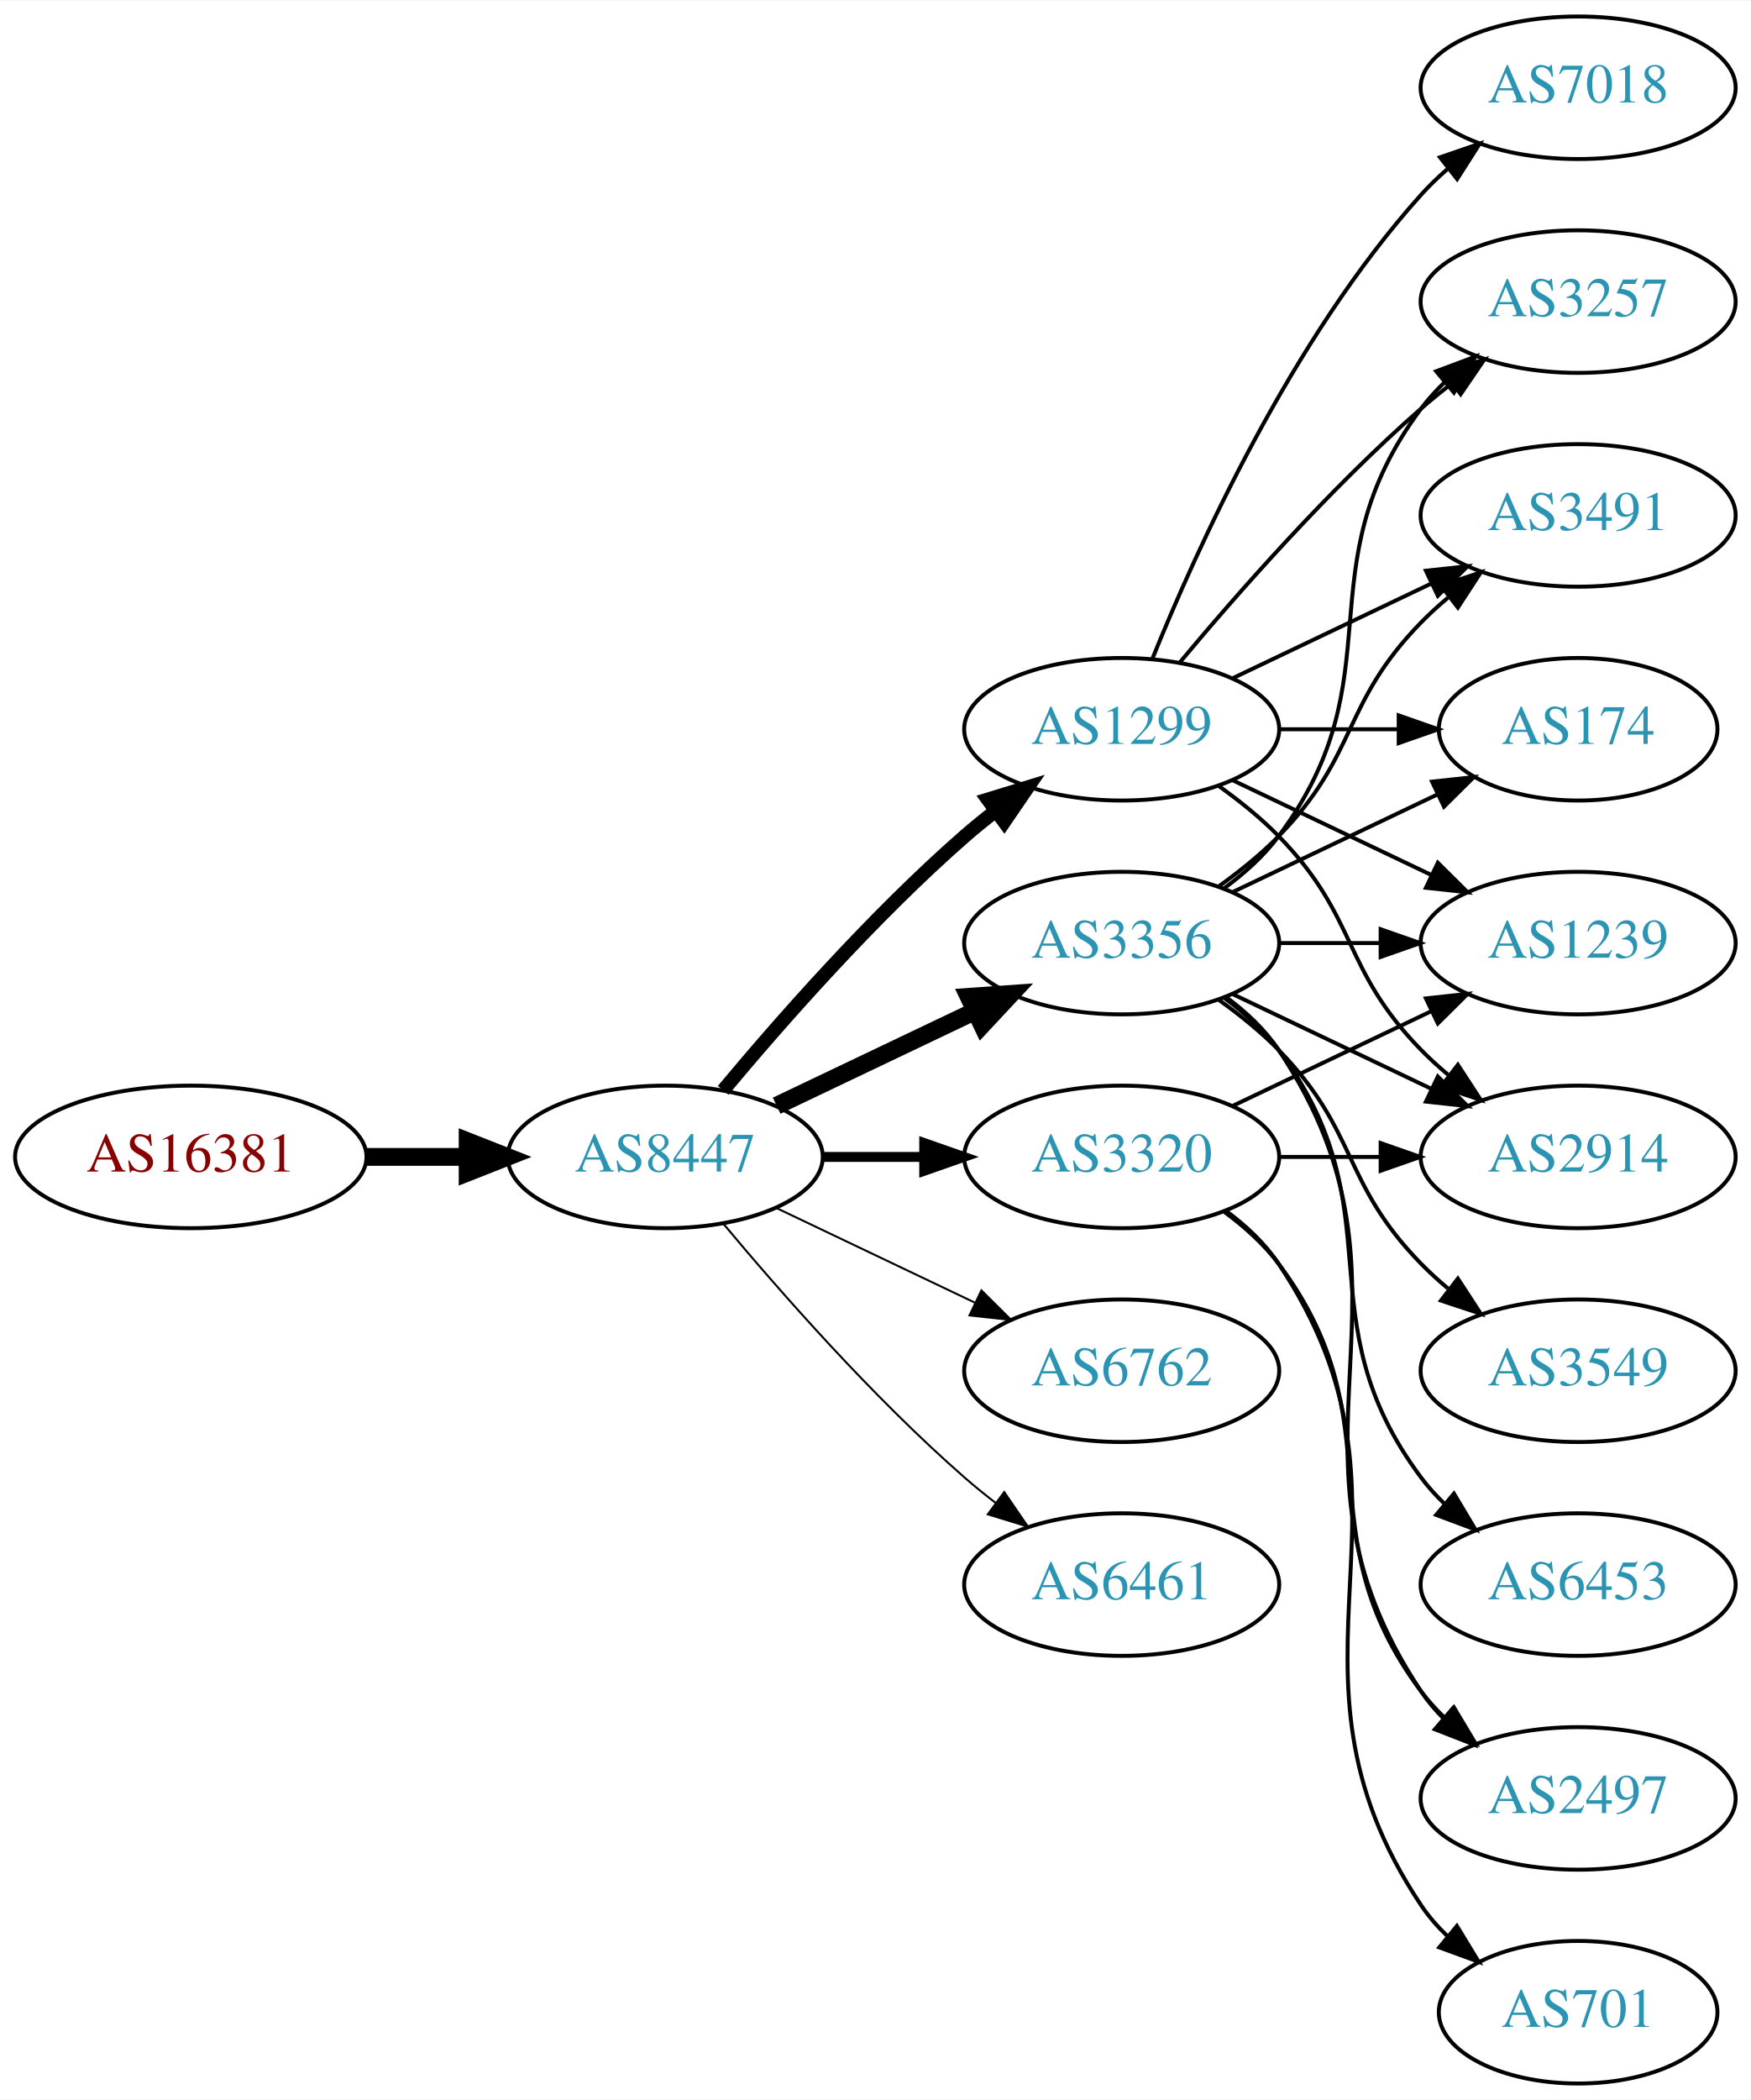
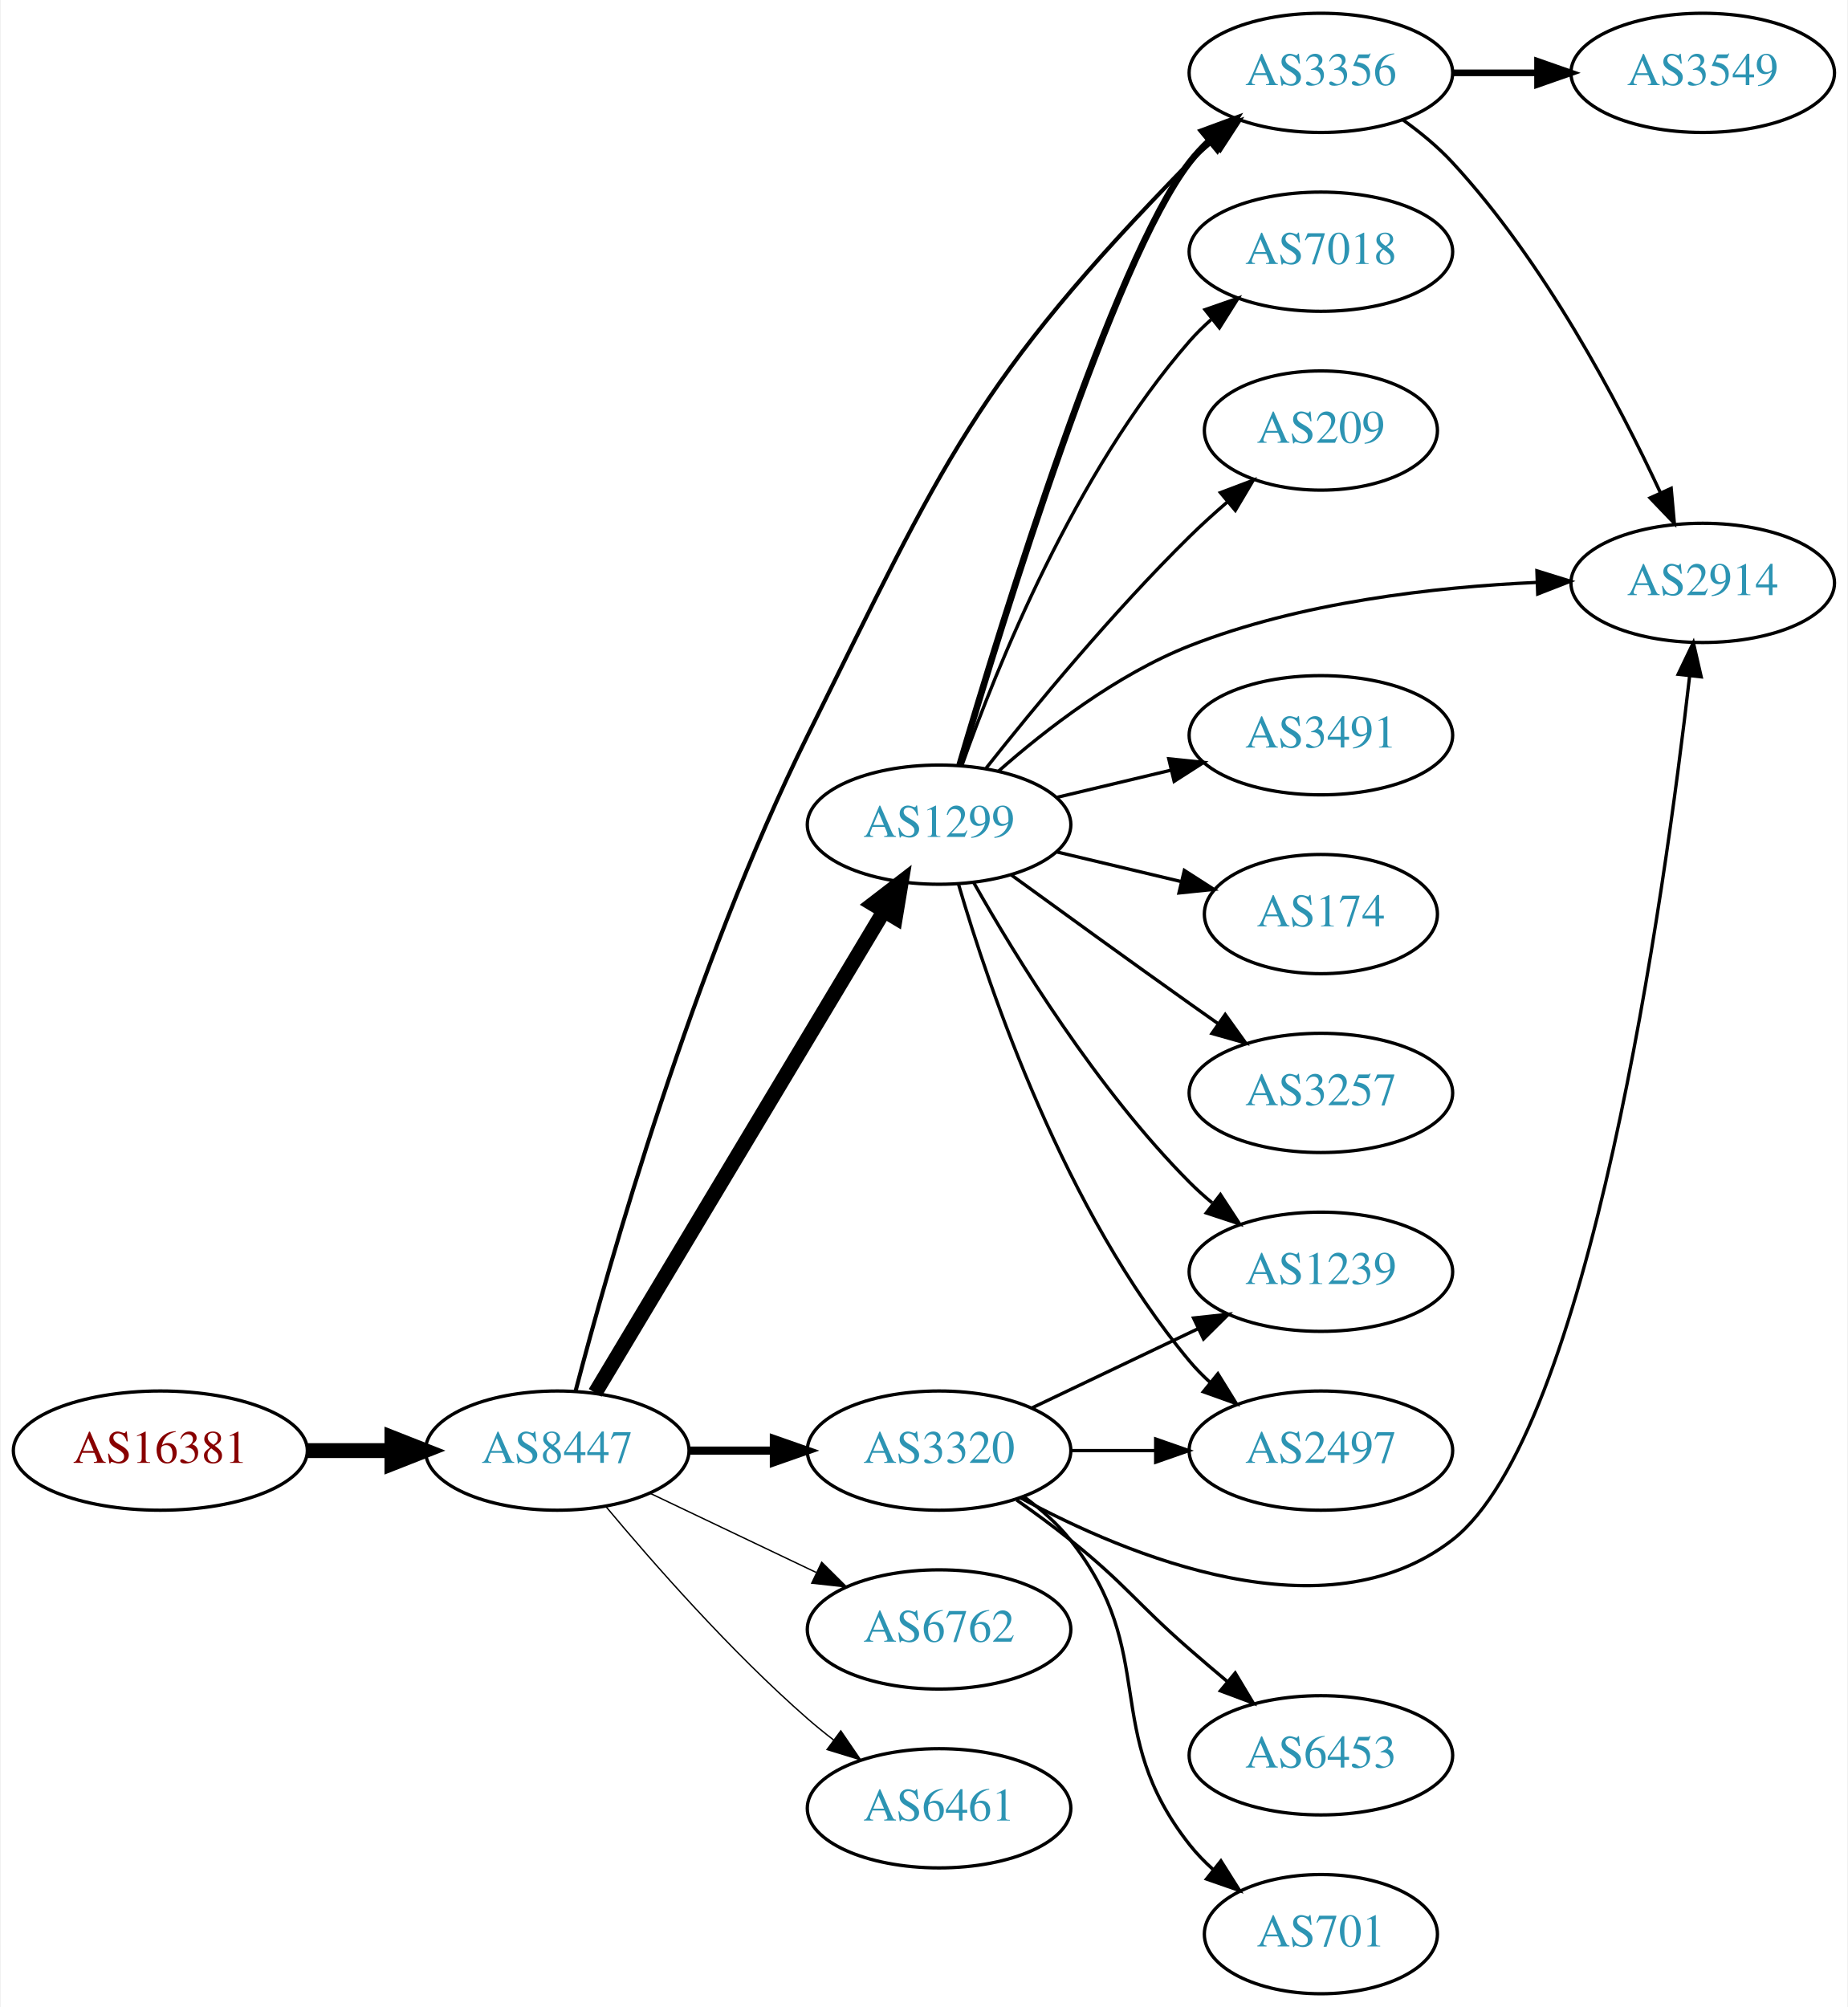
- <svg xmlns="http://www.w3.org/2000/svg" xmlns:xlink="http://www.w3.org/1999/xlink" width="442pt" height="530pt" viewBox="0.00 0.00 442.27 530.00">
-   <g id="graph0" class="graph" transform="scale(1 1) rotate(0) translate(4 526)">
-     <polygon fill="white" stroke="none" points="-4,4 -4,-526 438.271,-526 438.271,4 -4,4" />
+ <svg xmlns="http://www.w3.org/2000/svg" xmlns:xlink="http://www.w3.org/1999/xlink" width="558pt" height="606pt" viewBox="0.00 0.00 557.56 606.00">
+   <g id="graph0" class="graph" transform="scale(1 1) rotate(0) translate(4 602)">
+     <polygon fill="white" stroke="none" points="-4,4 -4,-602 553.564,-602 553.564,4 -4,4" />
    <g id="node1" class="node">
      <g id="a_node1">
        <a xlink:href="/asn/16381" xlink:title="AS16381 ~ UNSPECIFIED [AT]">
-           <ellipse fill="#ffffff" stroke="black" cx="44.196" cy="-234" rx="44.393" ry="18" />
-           <text text-anchor="middle" x="44.196" y="-230.3" font-family="Times,serif" font-size="14.00" fill="#880000">AS16381</text>
+           <ellipse fill="#ffffff" stroke="black" cx="44.196" cy="-164" rx="44.393" ry="18" />
+           <text text-anchor="middle" x="44.196" y="-160.3" font-family="Times,serif" font-size="14.00" fill="#880000">AS16381</text>
        </a>
      </g>
    </g>
    <g id="node2" class="node">
      <g id="a_node2">
        <a xlink:href="/asn/8447" xlink:title="AS8447 ~ A1 Telekom Austria AG [AT]">
-           <ellipse fill="#ffffff" stroke="black" cx="164.039" cy="-234" rx="39.794" ry="18" />
-           <text text-anchor="middle" x="164.039" y="-230.3" font-family="Times,serif" font-size="14.00" fill="#2c94b3">AS8447</text>
+           <ellipse fill="#ffffff" stroke="black" cx="164.039" cy="-164" rx="39.794" ry="18" />
+           <text text-anchor="middle" x="164.039" y="-160.3" font-family="Times,serif" font-size="14.00" fill="#2c94b3">AS8447</text>
        </a>
      </g>
    </g>
    <g id="edge1" class="edge">
-       <path fill="none" stroke="black" stroke-width="4.5" d="M88.407,-234C96.72,-234 105.482,-234 113.965,-234" />
-       <polygon fill="black" stroke="black" stroke-width="4.5" points="114.123,-237.938 124.123,-234 114.123,-230.063 114.123,-237.938" />
+       <path fill="none" stroke="black" stroke-width="4.5" d="M88.407,-164C96.72,-164 105.482,-164 113.965,-164" />
+       <polygon fill="black" stroke="black" stroke-width="4.5" points="114.123,-167.938 124.123,-164 114.123,-160.063 114.123,-167.938" />
    </g>
    <g id="node3" class="node">
      <g id="a_node3">
        <a xlink:href="/asn/1299" xlink:title="AS1299 ~ Telia Carrier [EU]">
-           <ellipse fill="#ffffff" stroke="black" cx="279.332" cy="-342" rx="39.794" ry="18" />
-           <text text-anchor="middle" x="279.332" y="-338.3" font-family="Times,serif" font-size="14.00" fill="#2c94b3">AS1299</text>
+           <ellipse fill="#ffffff" stroke="black" cx="279.332" cy="-353" rx="39.794" ry="18" />
+           <text text-anchor="middle" x="279.332" y="-349.3" font-family="Times,serif" font-size="14.00" fill="#2c94b3">AS1299</text>
        </a>
      </g>
    </g>
    <g id="edge2" class="edge">
-       <path fill="none" stroke="black" stroke-width="3.5" d="M178.669,-250.817C192.951,-267.929 216.498,-294.745 239.685,-315 242.151,-317.154 244.789,-319.294 247.487,-321.372" />
-       <polygon fill="black" stroke="black" stroke-width="3.5" points="245.512,-324.264 255.641,-327.37 249.66,-318.625 245.512,-324.264" />
+       <path fill="none" stroke="black" stroke-width="4.5" d="M175.494,-181.442C195.475,-214.775 239.18,-287.686 262.666,-326.866" />
+       <polygon fill="black" stroke="black" stroke-width="4.5" points="259.383,-329.048 267.902,-335.6 266.137,-324.999 259.383,-329.048" />
    </g>
    <g id="node4" class="node">
      <g id="a_node4">
        <a xlink:href="/asn/3320" xlink:title="AS3320 ~ DTAG [DE]">
-           <ellipse fill="#ffffff" stroke="black" cx="279.332" cy="-234" rx="39.794" ry="18" />
-           <text text-anchor="middle" x="279.332" y="-230.3" font-family="Times,serif" font-size="14.00" fill="#2c94b3">AS3320</text>
+           <ellipse fill="#ffffff" stroke="black" cx="279.332" cy="-164" rx="39.794" ry="18" />
+           <text text-anchor="middle" x="279.332" y="-160.3" font-family="Times,serif" font-size="14.00" fill="#2c94b3">AS3320</text>
        </a>
      </g>
    </g>
    <g id="edge3" class="edge">
-       <path fill="none" stroke="black" stroke-width="2.5" d="M203.711,-234C211.914,-234 220.678,-234 229.21,-234" />
-       <polygon fill="black" stroke="black" stroke-width="2.5" points="229.449,-237.5 239.449,-234 229.449,-230.5 229.449,-237.5" />
+       <path fill="none" stroke="black" stroke-width="2.455" d="M203.711,-164C211.914,-164 220.678,-164 229.21,-164" />
+       <polygon fill="black" stroke="black" stroke-width="2.455" points="229.449,-167.5 239.449,-164 229.449,-160.5 229.449,-167.5" />
    </g>
    <g id="node5" class="node">
      <g id="a_node5">
        <a xlink:href="/asn/3356" xlink:title="AS3356 ~ Level 3 Parent, LLC [US]">
-           <ellipse fill="#ffffff" stroke="black" cx="279.332" cy="-288" rx="39.794" ry="18" />
-           <text text-anchor="middle" x="279.332" y="-284.3" font-family="Times,serif" font-size="14.00" fill="#2c94b3">AS3356</text>
+           <ellipse fill="#ffffff" stroke="black" cx="394.625" cy="-580" rx="39.794" ry="18" />
+           <text text-anchor="middle" x="394.625" y="-576.3" font-family="Times,serif" font-size="14.00" fill="#2c94b3">AS3356</text>
        </a>
      </g>
    </g>
    <g id="edge4" class="edge">
-       <path fill="none" stroke="black" stroke-width="4.5" d="M192.175,-246.934C207.169,-254.081 225.99,-263.052 242.213,-270.785" />
-       <polygon fill="black" stroke="black" stroke-width="4.5" points="240.695,-274.423 251.417,-275.171 244.084,-267.314 240.695,-274.423" />
+       <path fill="none" stroke="black" stroke-width="1.227" d="M169.573,-181.972C179.477,-219.811 204.965,-309.973 239.685,-380 280.729,-462.782 290.364,-486.95 354.978,-553 357.071,-555.139 359.354,-557.218 361.731,-559.21" />
+       <polygon fill="black" stroke="black" stroke-width="1.227" points="359.974,-562.275 370.03,-565.611 364.249,-556.732 359.974,-562.275" />
    </g>
    <g id="node6" class="node">
      <g id="a_node6">
        <a xlink:href="/asn/6762" xlink:title="AS6762 ~ TELECOM ITALIA SPARKLE S.p.A. [IT]">
-           <ellipse fill="#ffffff" stroke="black" cx="279.332" cy="-180" rx="39.794" ry="18" />
-           <text text-anchor="middle" x="279.332" y="-176.3" font-family="Times,serif" font-size="14.00" fill="#2c94b3">AS6762</text>
+           <ellipse fill="#ffffff" stroke="black" cx="279.332" cy="-110" rx="39.794" ry="18" />
+           <text text-anchor="middle" x="279.332" y="-106.3" font-family="Times,serif" font-size="14.00" fill="#2c94b3">AS6762</text>
        </a>
      </g>
    </g>
    <g id="edge5" class="edge">
-       <path fill="none" stroke="black" stroke-width="0.5" d="M192.175,-221.066C207.169,-213.919 225.99,-204.948 242.213,-197.215" />
-       <polygon fill="black" stroke="black" stroke-width="0.5" points="243.895,-200.291 251.417,-192.829 240.884,-193.972 243.895,-200.291" />
+       <path fill="none" stroke="black" stroke-width="0.409" d="M192.175,-151.066C207.169,-143.919 225.99,-134.948 242.213,-127.215" />
+       <polygon fill="black" stroke="black" stroke-width="0.409" points="243.895,-130.291 251.417,-122.829 240.884,-123.972 243.895,-130.291" />
    </g>
    <g id="node7" class="node">
      <g id="a_node7">
        <a xlink:href="/asn/6461" xlink:title="AS6461 ~ Zayo Bandwidth [US]">
-           <ellipse fill="#ffffff" stroke="black" cx="279.332" cy="-126" rx="39.794" ry="18" />
-           <text text-anchor="middle" x="279.332" y="-122.3" font-family="Times,serif" font-size="14.00" fill="#2c94b3">AS6461</text>
+           <ellipse fill="#ffffff" stroke="black" cx="279.332" cy="-56" rx="39.794" ry="18" />
+           <text text-anchor="middle" x="279.332" y="-52.3" font-family="Times,serif" font-size="14.00" fill="#2c94b3">AS6461</text>
        </a>
      </g>
    </g>
    <g id="edge6" class="edge">
-       <path fill="none" stroke="black" stroke-width="0.5" d="M178.669,-217.183C192.951,-200.071 216.498,-173.255 239.685,-153 242.151,-150.846 244.789,-148.706 247.487,-146.628" />
-       <polygon fill="black" stroke="black" stroke-width="0.5" points="249.66,-149.375 255.641,-140.63 245.512,-143.736 249.66,-149.375" />
+       <path fill="none" stroke="black" stroke-width="0.409" d="M178.669,-147.183C192.951,-130.071 216.498,-103.255 239.685,-83 242.151,-80.846 244.789,-78.706 247.487,-76.628" />
+       <polygon fill="black" stroke="black" stroke-width="0.409" points="249.66,-79.375 255.641,-70.63 245.512,-73.736 249.66,-79.375" />
+     </g>
+     <g id="edge7" class="edge">
+       <path fill="none" stroke="black" stroke-width="2" d="M285.548,-371.023C298.337,-414.392 331.884,-523.188 354.978,-553 356.764,-555.305 358.801,-557.491 360.985,-559.548" />
+       <polygon fill="black" stroke="black" stroke-width="2" points="358.884,-562.352 368.824,-566.019 363.341,-556.954 358.884,-562.352" />
    </g>
    <g id="node8" class="node">
      <g id="a_node8">
-         <a xlink:href="/asn/1239" xlink:title="AS1239 ~ Sprint [US]">
-           <ellipse fill="#ffffff" stroke="black" cx="394.625" cy="-288" rx="39.794" ry="18" />
-           <text text-anchor="middle" x="394.625" y="-284.3" font-family="Times,serif" font-size="14.00" fill="#2c94b3">AS1239</text>
-         </a>
-       </g>
-     </g>
-     <g id="edge7" class="edge">
-       <path fill="none" stroke="black" d="M307.468,-329.066C322.462,-321.919 341.283,-312.948 357.506,-305.215" />
-       <polygon fill="black" stroke="black" points="359.188,-308.291 366.71,-300.829 356.177,-301.972 359.188,-308.291" />
+         <a xlink:href="/asn/7018" xlink:title="AS7018 ~ AT&amp;T Services, Inc. [US]">
+           <ellipse fill="#ffffff" stroke="black" cx="394.625" cy="-526" rx="39.794" ry="18" />
+           <text text-anchor="middle" x="394.625" y="-522.3" font-family="Times,serif" font-size="14.00" fill="#2c94b3">AS7018</text>
+         </a>
+       </g>
+     </g>
+     <g id="edge8" class="edge">
+       <path fill="none" stroke="black" d="M286.22,-370.824C296.548,-400.096 320.191,-459.08 354.978,-499 356.944,-501.256 359.137,-503.419 361.452,-505.468" />
+       <polygon fill="black" stroke="black" points="359.631,-508.492 369.638,-511.973 363.986,-503.012 359.631,-508.492" />
    </g>
    <g id="node9" class="node">
      <g id="a_node9">
-         <a xlink:href="/asn/7018" xlink:title="AS7018 ~ AT&amp;T Services, Inc. [US]">
-           <ellipse fill="#ffffff" stroke="black" cx="394.625" cy="-504" rx="39.794" ry="18" />
-           <text text-anchor="middle" x="394.625" y="-500.3" font-family="Times,serif" font-size="14.00" fill="#2c94b3">AS7018</text>
-         </a>
-       </g>
-     </g>
-     <g id="edge8" class="edge">
-       <path fill="none" stroke="black" d="M287.079,-359.787C298.13,-387.243 322.184,-440.578 354.978,-477 356.98,-479.224 359.199,-481.363 361.532,-483.397" />
-       <polygon fill="black" stroke="black" points="359.73,-486.433 369.751,-489.873 364.062,-480.935 359.73,-486.433" />
+         <a xlink:href="/asn/1239" xlink:title="AS1239 ~ Sprint [US]">
+           <ellipse fill="#ffffff" stroke="black" cx="394.625" cy="-218" rx="39.794" ry="18" />
+           <text text-anchor="middle" x="394.625" y="-214.3" font-family="Times,serif" font-size="14.00" fill="#2c94b3">AS1239</text>
+         </a>
+       </g>
+     </g>
+     <g id="edge9" class="edge">
+       <path fill="none" stroke="black" d="M289.791,-335.51C302.573,-312.904 327.005,-273.114 354.978,-245 357.089,-242.879 359.385,-240.812 361.77,-238.829" />
+       <polygon fill="black" stroke="black" points="364.286,-241.31 370.086,-232.444 360.023,-235.758 364.286,-241.31" />
    </g>
    <g id="node10" class="node">
      <g id="a_node10">
-         <a xlink:href="/asn/2914" xlink:title="AS2914 ~ NTT America, Inc. [US]">
-           <ellipse fill="#ffffff" stroke="black" cx="394.625" cy="-234" rx="39.794" ry="18" />
-           <text text-anchor="middle" x="394.625" y="-230.3" font-family="Times,serif" font-size="14.00" fill="#2c94b3">AS2914</text>
-         </a>
-       </g>
-     </g>
-     <g id="edge9" class="edge">
-       <path fill="none" stroke="black" d="M303.926,-327.611C309.182,-323.852 314.513,-319.563 318.978,-315 339.151,-294.383 334.806,-281.617 354.978,-261 357.071,-258.861 359.354,-256.782 361.731,-254.79" />
-       <polygon fill="black" stroke="black" points="364.249,-257.268 370.031,-248.389 359.974,-251.725 364.249,-257.268" />
+         <a xlink:href="/asn/209" xlink:title="AS209 ~ CenturyLink Communications, LLC [US]">
+           <ellipse fill="#ffffff" stroke="black" cx="394.625" cy="-472" rx="35.194" ry="18" />
+           <text text-anchor="middle" x="394.625" y="-468.3" font-family="Times,serif" font-size="14.00" fill="#2c94b3">AS209</text>
+         </a>
+       </g>
+     </g>
+     <g id="edge10" class="edge">
+       <path fill="none" stroke="black" d="M293.567,-370.101C307.904,-388.21 331.839,-417.263 354.978,-440 358.52,-443.48 362.4,-446.997 366.293,-450.361" />
+       <polygon fill="black" stroke="black" points="364.286,-453.246 374.196,-456.994 368.786,-447.884 364.286,-453.246" />
    </g>
    <g id="node11" class="node">
      <g id="a_node11">
-         <a xlink:href="/asn/3257" xlink:title="AS3257 ~ GTT [DE]">
-           <ellipse fill="#ffffff" stroke="black" cx="394.625" cy="-450" rx="39.794" ry="18" />
-           <text text-anchor="middle" x="394.625" y="-446.3" font-family="Times,serif" font-size="14.00" fill="#2c94b3">AS3257</text>
-         </a>
-       </g>
-     </g>
-     <g id="edge10" class="edge">
-       <path fill="none" stroke="black" d="M293.962,-358.817C308.244,-375.929 331.791,-402.745 354.978,-423 357.444,-425.154 360.082,-427.294 362.78,-429.372" />
-       <polygon fill="black" stroke="black" points="360.805,-432.264 370.934,-435.37 364.953,-426.625 360.805,-432.264" />
+         <a xlink:href="/asn/2914" xlink:title="AS2914 ~ NTT America, Inc. [US]">
+           <ellipse fill="#ffffff" stroke="black" cx="509.918" cy="-426" rx="39.794" ry="18" />
+           <text text-anchor="middle" x="509.918" y="-422.3" font-family="Times,serif" font-size="14.00" fill="#2c94b3">AS2914</text>
+         </a>
+       </g>
+     </g>
+     <g id="edge11" class="edge">
+       <path fill="none" stroke="black" d="M297.215,-369.099C311.44,-381.644 332.947,-398.34 354.978,-407 388.415,-420.144 428.811,-424.748 459.831,-426.144" />
+       <polygon fill="black" stroke="black" points="459.851,-429.646 469.968,-426.502 460.098,-422.651 459.851,-429.646" />
    </g>
    <g id="node12" class="node">
      <g id="a_node12">
        <a xlink:href="/asn/3491" xlink:title="AS3491 ~ PCCW Global, Inc. [US]">
-           <ellipse fill="#ffffff" stroke="black" cx="394.625" cy="-396" rx="39.794" ry="18" />
-           <text text-anchor="middle" x="394.625" y="-392.3" font-family="Times,serif" font-size="14.00" fill="#2c94b3">AS3491</text>
-         </a>
-       </g>
-     </g>
-     <g id="edge11" class="edge">
-       <path fill="none" stroke="black" d="M307.468,-354.934C322.462,-362.081 341.283,-371.052 357.506,-378.785" />
-       <polygon fill="black" stroke="black" points="356.177,-382.028 366.71,-383.171 359.188,-375.709 356.177,-382.028" />
+           <ellipse fill="#ffffff" stroke="black" cx="394.625" cy="-380" rx="39.794" ry="18" />
+           <text text-anchor="middle" x="394.625" y="-376.3" font-family="Times,serif" font-size="14.00" fill="#2c94b3">AS3491</text>
+         </a>
+       </g>
+     </g>
+     <g id="edge12" class="edge">
+       <path fill="none" stroke="black" d="M314.939,-361.248C325.81,-363.838 337.964,-366.735 349.407,-369.462" />
+       <polygon fill="black" stroke="black" points="348.69,-372.889 359.229,-371.803 350.313,-366.08 348.69,-372.889" />
    </g>
    <g id="node13" class="node">
      <g id="a_node13">
        <a xlink:href="/asn/174" xlink:title="AS174 ~ Cogent Communications [US]">
-           <ellipse fill="#ffffff" stroke="black" cx="394.625" cy="-342" rx="35.194" ry="18" />
-           <text text-anchor="middle" x="394.625" y="-338.3" font-family="Times,serif" font-size="14.00" fill="#2c94b3">AS174</text>
-         </a>
-       </g>
-     </g>
-     <g id="edge12" class="edge">
-       <path fill="none" stroke="black" d="M319.004,-342C328.709,-342 339.2,-342 349.163,-342" />
-       <polygon fill="black" stroke="black" points="349.299,-345.5 359.299,-342 349.299,-338.5 349.299,-345.5" />
-     </g>
-     <g id="edge23" class="edge">
-       <path fill="none" stroke="black" d="M307.468,-246.934C322.462,-254.081 341.283,-263.052 357.506,-270.785" />
-       <polygon fill="black" stroke="black" points="356.177,-274.028 366.71,-275.171 359.188,-267.709 356.177,-274.028" />
-     </g>
-     <g id="edge22" class="edge">
-       <path fill="none" stroke="black" d="M319.004,-234C327.207,-234 335.971,-234 344.503,-234" />
-       <polygon fill="black" stroke="black" points="344.742,-237.5 354.742,-234 344.742,-230.5 344.742,-237.5" />
+           <ellipse fill="#ffffff" stroke="black" cx="394.625" cy="-326" rx="35.194" ry="18" />
+           <text text-anchor="middle" x="394.625" y="-322.3" font-family="Times,serif" font-size="14.00" fill="#2c94b3">AS174</text>
+         </a>
+       </g>
+     </g>
+     <g id="edge13" class="edge">
+       <path fill="none" stroke="black" d="M314.939,-344.752C326.733,-341.942 340.038,-338.771 352.306,-335.847" />
+       <polygon fill="black" stroke="black" points="353.394,-339.186 362.311,-333.463 351.772,-332.376 353.394,-339.186" />
+     </g>
+     <g id="node14" class="node">
+       <g id="a_node14">
+         <a xlink:href="/asn/3257" xlink:title="AS3257 ~ GTT [DE]">
+           <ellipse fill="#ffffff" stroke="black" cx="394.625" cy="-272" rx="39.794" ry="18" />
+           <text text-anchor="middle" x="394.625" y="-268.3" font-family="Times,serif" font-size="14.00" fill="#2c94b3">AS3257</text>
+         </a>
+       </g>
+     </g>
+     <g id="edge14" class="edge">
+       <path fill="none" stroke="black" d="M301.18,-337.778C316.114,-326.909 336.727,-311.975 354.978,-299 357.799,-296.995 360.742,-294.915 363.69,-292.841" />
+       <polygon fill="black" stroke="black" points="365.736,-295.681 371.914,-287.074 361.717,-289.95 365.736,-295.681" />
    </g>
    <g id="node15" class="node">
      <g id="a_node15">
        <a xlink:href="/asn/2497" xlink:title="AS2497 ~ Internet Initiative Japan Inc. [JP]">
-           <ellipse fill="#ffffff" stroke="black" cx="394.625" cy="-72" rx="39.794" ry="18" />
-           <text text-anchor="middle" x="394.625" y="-68.3" font-family="Times,serif" font-size="14.00" fill="#2c94b3">AS2497</text>
-         </a>
-       </g>
-     </g>
-     <g id="edge24" class="edge">
-       <path fill="none" stroke="black" d="M305.262,-220.118C310.338,-216.389 315.256,-211.984 318.978,-207 349.249,-166.458 324.707,-139.542 354.978,-99 356.723,-96.664 358.73,-94.455 360.893,-92.383" />
-       <polygon fill="black" stroke="black" points="363.253,-94.973 368.694,-85.882 358.771,-89.595 363.253,-94.973" />
+           <ellipse fill="#ffffff" stroke="black" cx="394.625" cy="-164" rx="39.794" ry="18" />
+           <text text-anchor="middle" x="394.625" y="-160.3" font-family="Times,serif" font-size="14.00" fill="#2c94b3">AS2497</text>
+         </a>
+       </g>
+     </g>
+     <g id="edge15" class="edge">
+       <path fill="none" stroke="black" d="M285.206,-334.998C294.52,-303.156 317.336,-236.019 354.978,-191 356.848,-188.763 358.947,-186.626 361.173,-184.604" />
+       <polygon fill="black" stroke="black" points="363.52,-187.207 369.092,-178.196 359.116,-181.766 363.52,-187.207" />
+     </g>
+     <g id="edge18" class="edge">
+       <path fill="none" stroke="black" d="M307.468,-176.934C322.462,-184.081 341.283,-193.052 357.506,-200.785" />
+       <polygon fill="black" stroke="black" points="356.177,-204.028 366.71,-205.171 359.188,-197.709 356.177,-204.028" />
+     </g>
+     <g id="edge19" class="edge">
+       <path fill="none" stroke="black" d="M303.861,-149.771C336.579,-132.031 396.087,-107.425 434.271,-137 475.796,-169.162 498.363,-331.602 505.959,-397.83" />
+       <polygon fill="black" stroke="black" points="502.501,-398.407 507.089,-407.957 509.458,-397.631 502.501,-398.407" />
+     </g>
+     <g id="edge20" class="edge">
+       <path fill="none" stroke="black" d="M319.004,-164C327.207,-164 335.971,-164 344.503,-164" />
+       <polygon fill="black" stroke="black" points="344.742,-167.5 354.742,-164 344.742,-160.5 344.742,-167.5" />
    </g>
    <g id="node17" class="node">
      <g id="a_node17">
+         <a xlink:href="/asn/6453" xlink:title="AS6453 ~ TATA COMMUNICATIONS (AMERICA) INC [US]">
+           <ellipse fill="#ffffff" stroke="black" cx="394.625" cy="-72" rx="39.794" ry="18" />
+           <text text-anchor="middle" x="394.625" y="-68.3" font-family="Times,serif" font-size="14.00" fill="#2c94b3">AS6453</text>
+         </a>
+       </g>
+     </g>
+     <g id="edge21" class="edge">
+       <path fill="none" stroke="black" d="M302.771,-149.07C308.18,-145.269 313.87,-141.096 318.978,-137 335.911,-123.422 338.614,-118.259 354.978,-104 358.644,-100.806 362.548,-97.484 366.412,-94.241" />
+       <polygon fill="black" stroke="black" points="368.75,-96.849 374.2,-87.763 364.274,-91.467 368.75,-96.849" />
+     </g>
+     <g id="node18" class="node">
+       <g id="a_node18">
        <a xlink:href="/asn/701" xlink:title="AS701 ~ UUNET [US]">
          <ellipse fill="#ffffff" stroke="black" cx="394.625" cy="-18" rx="35.194" ry="18" />
          <text text-anchor="middle" x="394.625" y="-14.3" font-family="Times,serif" font-size="14.00" fill="#2c94b3">AS701</text>
        </a>
      </g>
    </g>
-     <g id="edge21" class="edge">
-       <path fill="none" stroke="black" d="M305.651,-220.393C310.707,-216.649 315.518,-212.169 318.978,-207 360.003,-145.706 313.954,-106.294 354.978,-45 356.845,-42.211 359.105,-39.623 361.584,-37.243" />
-       <polygon fill="black" stroke="black" points="364.002,-39.786 369.507,-30.734 359.558,-34.378 364.002,-39.786" />
-     </g>
-     <g id="edge14" class="edge">
-       <path fill="none" stroke="black" d="M319.004,-288C327.207,-288 335.971,-288 344.503,-288" />
-       <polygon fill="black" stroke="black" points="344.742,-291.5 354.742,-288 344.742,-284.5 344.742,-291.5" />
-     </g>
-     <g id="edge16" class="edge">
-       <path fill="none" stroke="black" d="M307.468,-275.066C322.462,-267.919 341.283,-258.948 357.506,-251.215" />
-       <polygon fill="black" stroke="black" points="359.188,-254.291 366.71,-246.829 356.177,-247.972 359.188,-254.291" />
-     </g>
-     <g id="edge18" class="edge">
-       <path fill="none" stroke="black" d="M305.262,-301.882C310.338,-305.611 315.256,-310.016 318.978,-315 349.249,-355.542 324.707,-382.458 354.978,-423 356.723,-425.336 358.73,-427.545 360.893,-429.617" />
-       <polygon fill="black" stroke="black" points="358.771,-432.405 368.694,-436.118 363.253,-427.027 358.771,-432.405" />
-     </g>
-     <g id="edge15" class="edge">
-       <path fill="none" stroke="black" d="M303.926,-302.389C309.182,-306.148 314.513,-310.437 318.978,-315 339.151,-335.617 334.806,-348.383 354.978,-369 357.071,-371.139 359.354,-373.218 361.731,-375.21" />
-       <polygon fill="black" stroke="black" points="359.974,-378.275 370.031,-381.611 364.249,-372.732 359.974,-378.275" />
-     </g>
-     <g id="edge19" class="edge">
-       <path fill="none" stroke="black" d="M307.468,-300.934C322.9,-308.29 342.385,-317.577 358.92,-325.459" />
-       <polygon fill="black" stroke="black" points="357.729,-328.768 368.262,-329.911 360.741,-322.449 357.729,-328.768" />
-     </g>
-     <g id="node14" class="node">
-       <g id="a_node14">
-         <a xlink:href="/asn/3549" xlink:title="AS3549 ~ Level 3 Parent, LLC [US]">
-           <ellipse fill="#ffffff" stroke="black" cx="394.625" cy="-180" rx="39.794" ry="18" />
-           <text text-anchor="middle" x="394.625" y="-176.3" font-family="Times,serif" font-size="14.00" fill="#2c94b3">AS3549</text>
-         </a>
-       </g>
-     </g>
-     <g id="edge13" class="edge">
-       <path fill="none" stroke="black" d="M303.926,-273.611C309.182,-269.852 314.513,-265.563 318.978,-261 339.151,-240.383 334.806,-227.617 354.978,-207 357.071,-204.861 359.354,-202.782 361.731,-200.79" />
-       <polygon fill="black" stroke="black" points="364.249,-203.268 370.031,-194.389 359.974,-197.725 364.249,-203.268" />
+     <g id="edge22" class="edge">
+       <path fill="none" stroke="black" d="M305.075,-149.975C310.161,-146.252 315.13,-141.887 318.978,-137 346.14,-102.502 327.816,-79.498 354.978,-45 357.054,-42.363 359.456,-39.879 362.027,-37.565" />
+       <polygon fill="black" stroke="black" points="364.439,-40.119 370.087,-31.156 360.082,-34.64 364.439,-40.119" />
    </g>
    <g id="edge17" class="edge">
-       <path fill="none" stroke="black" d="M305.651,-274.393C310.707,-270.649 315.518,-266.169 318.978,-261 360.003,-199.706 313.954,-160.294 354.978,-99 356.6,-96.577 358.519,-94.305 360.621,-92.19" />
-       <polygon fill="black" stroke="black" points="362.988,-94.771 368.306,-85.607 358.434,-89.454 362.988,-94.771" />
+       <path fill="none" stroke="black" d="M419.409,-565.791C424.657,-562.025 429.937,-557.688 434.271,-553 462.104,-522.894 484.35,-480.691 497.092,-453.347" />
+       <polygon fill="black" stroke="black" points="500.392,-454.547 501.35,-443.996 494.021,-451.647 500.392,-454.547" />
    </g>
    <g id="node16" class="node">
      <g id="a_node16">
-         <a xlink:href="/asn/6453" xlink:title="AS6453 ~ TATA COMMUNICATIONS (AMERICA) INC [US]">
-           <ellipse fill="#ffffff" stroke="black" cx="394.625" cy="-126" rx="39.794" ry="18" />
-           <text text-anchor="middle" x="394.625" y="-122.3" font-family="Times,serif" font-size="14.00" fill="#2c94b3">AS6453</text>
-         </a>
-       </g>
-     </g>
-     <g id="edge20" class="edge">
-       <path fill="none" stroke="black" d="M305.262,-274.118C310.338,-270.389 315.256,-265.984 318.978,-261 349.249,-220.458 324.707,-193.542 354.978,-153 356.723,-150.664 358.73,-148.455 360.893,-146.383" />
-       <polygon fill="black" stroke="black" points="363.253,-148.973 368.694,-139.882 358.771,-143.595 363.253,-148.973" />
+         <a xlink:href="/asn/3549" xlink:title="AS3549 ~ Level 3 Parent, LLC [US]">
+           <ellipse fill="#ffffff" stroke="black" cx="509.918" cy="-580" rx="39.794" ry="18" />
+           <text text-anchor="middle" x="509.918" y="-576.3" font-family="Times,serif" font-size="14.00" fill="#2c94b3">AS3549</text>
+         </a>
+       </g>
+     </g>
+     <g id="edge16" class="edge">
+       <path fill="none" stroke="black" stroke-width="2" d="M434.297,-580C442.5,-580 451.264,-580 459.796,-580" />
+       <polygon fill="black" stroke="black" stroke-width="2" points="460.035,-583.5 470.035,-580 460.035,-576.5 460.035,-583.5" />
    </g>
  </g>
</svg>
